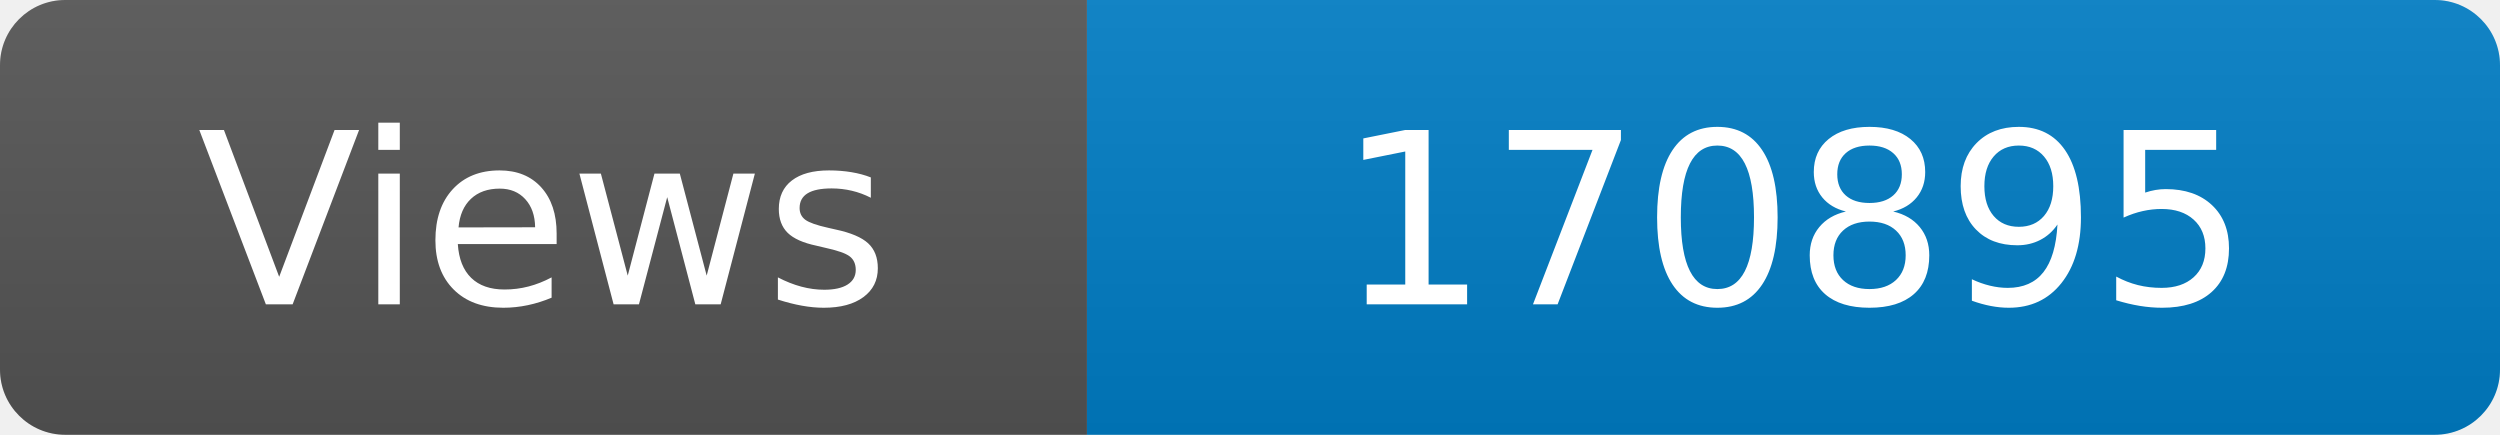
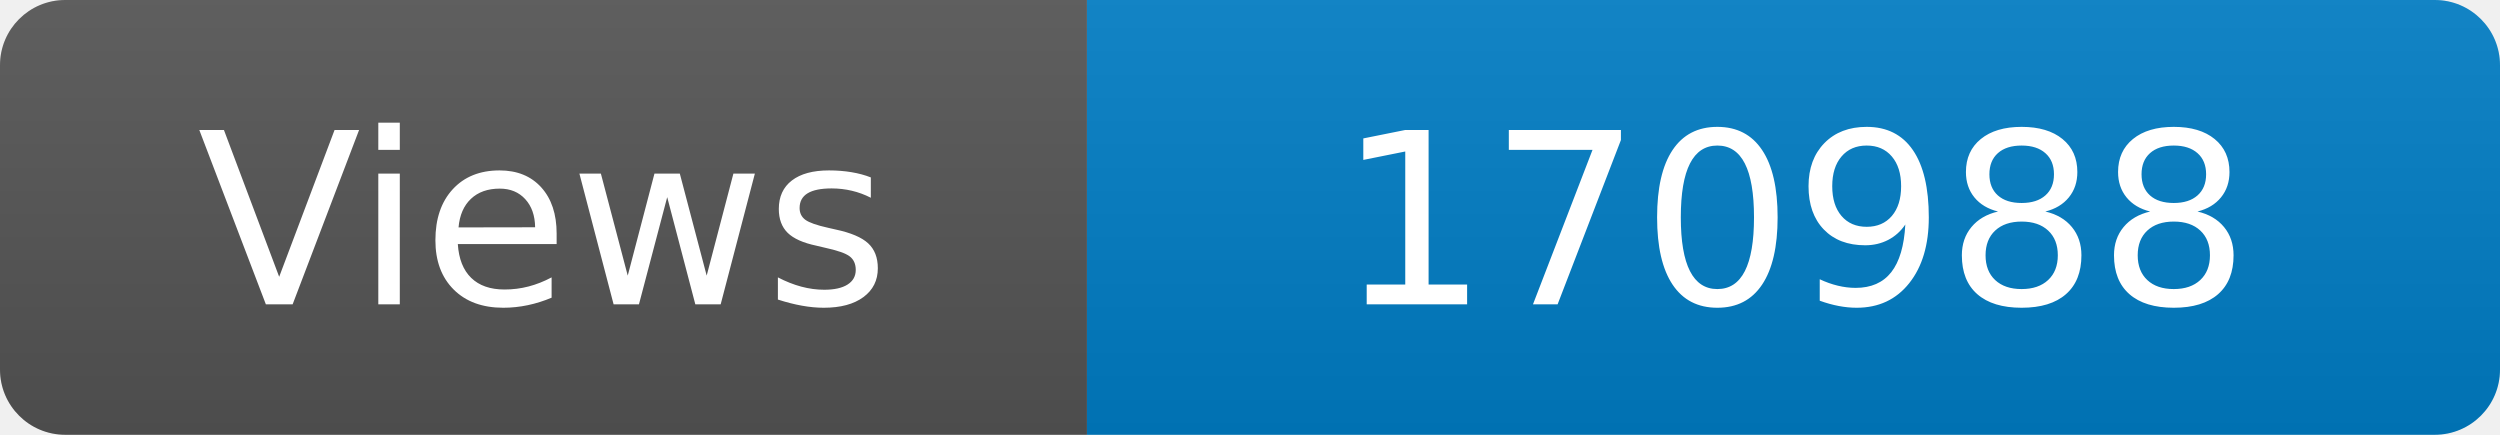
<svg xmlns="http://www.w3.org/2000/svg" width="115" height="20" role="img" aria-label="Maintained?: yes">
  <linearGradient id="s" x2="0" y2="100%">
    <stop offset="0" stop-color="#bbb" stop-opacity=".1" />
    <stop offset="1" stop-opacity=".1" />
  </linearGradient>
  <clipPath id="r">
    <rect width="115" height="20" rx="3" fill="#fff" />
  </clipPath>
  <g clip-path="url(#r)">
    <rect width="50" height="20" fill="#555" />
    <rect x="50" width="160" height="20" fill="#007ec6" />
    <rect width="115" height="20" fill="url(#s)" />
  </g>
  <g fill="#fff" text-anchor="middle" font-family="Verdana,Geneva,DejaVu Sans,sans-serif" font-size="110">
    <text x="250" y="140" transform="scale(.1)" fill="#fff">Views</text>
-     <text x="825" y="140" transform="scale(.1)" fill="#fff">170895</text>
+     <text x="825" y="140" transform="scale(.1)" fill="#fff">170988</text>
  </g>
</svg>
